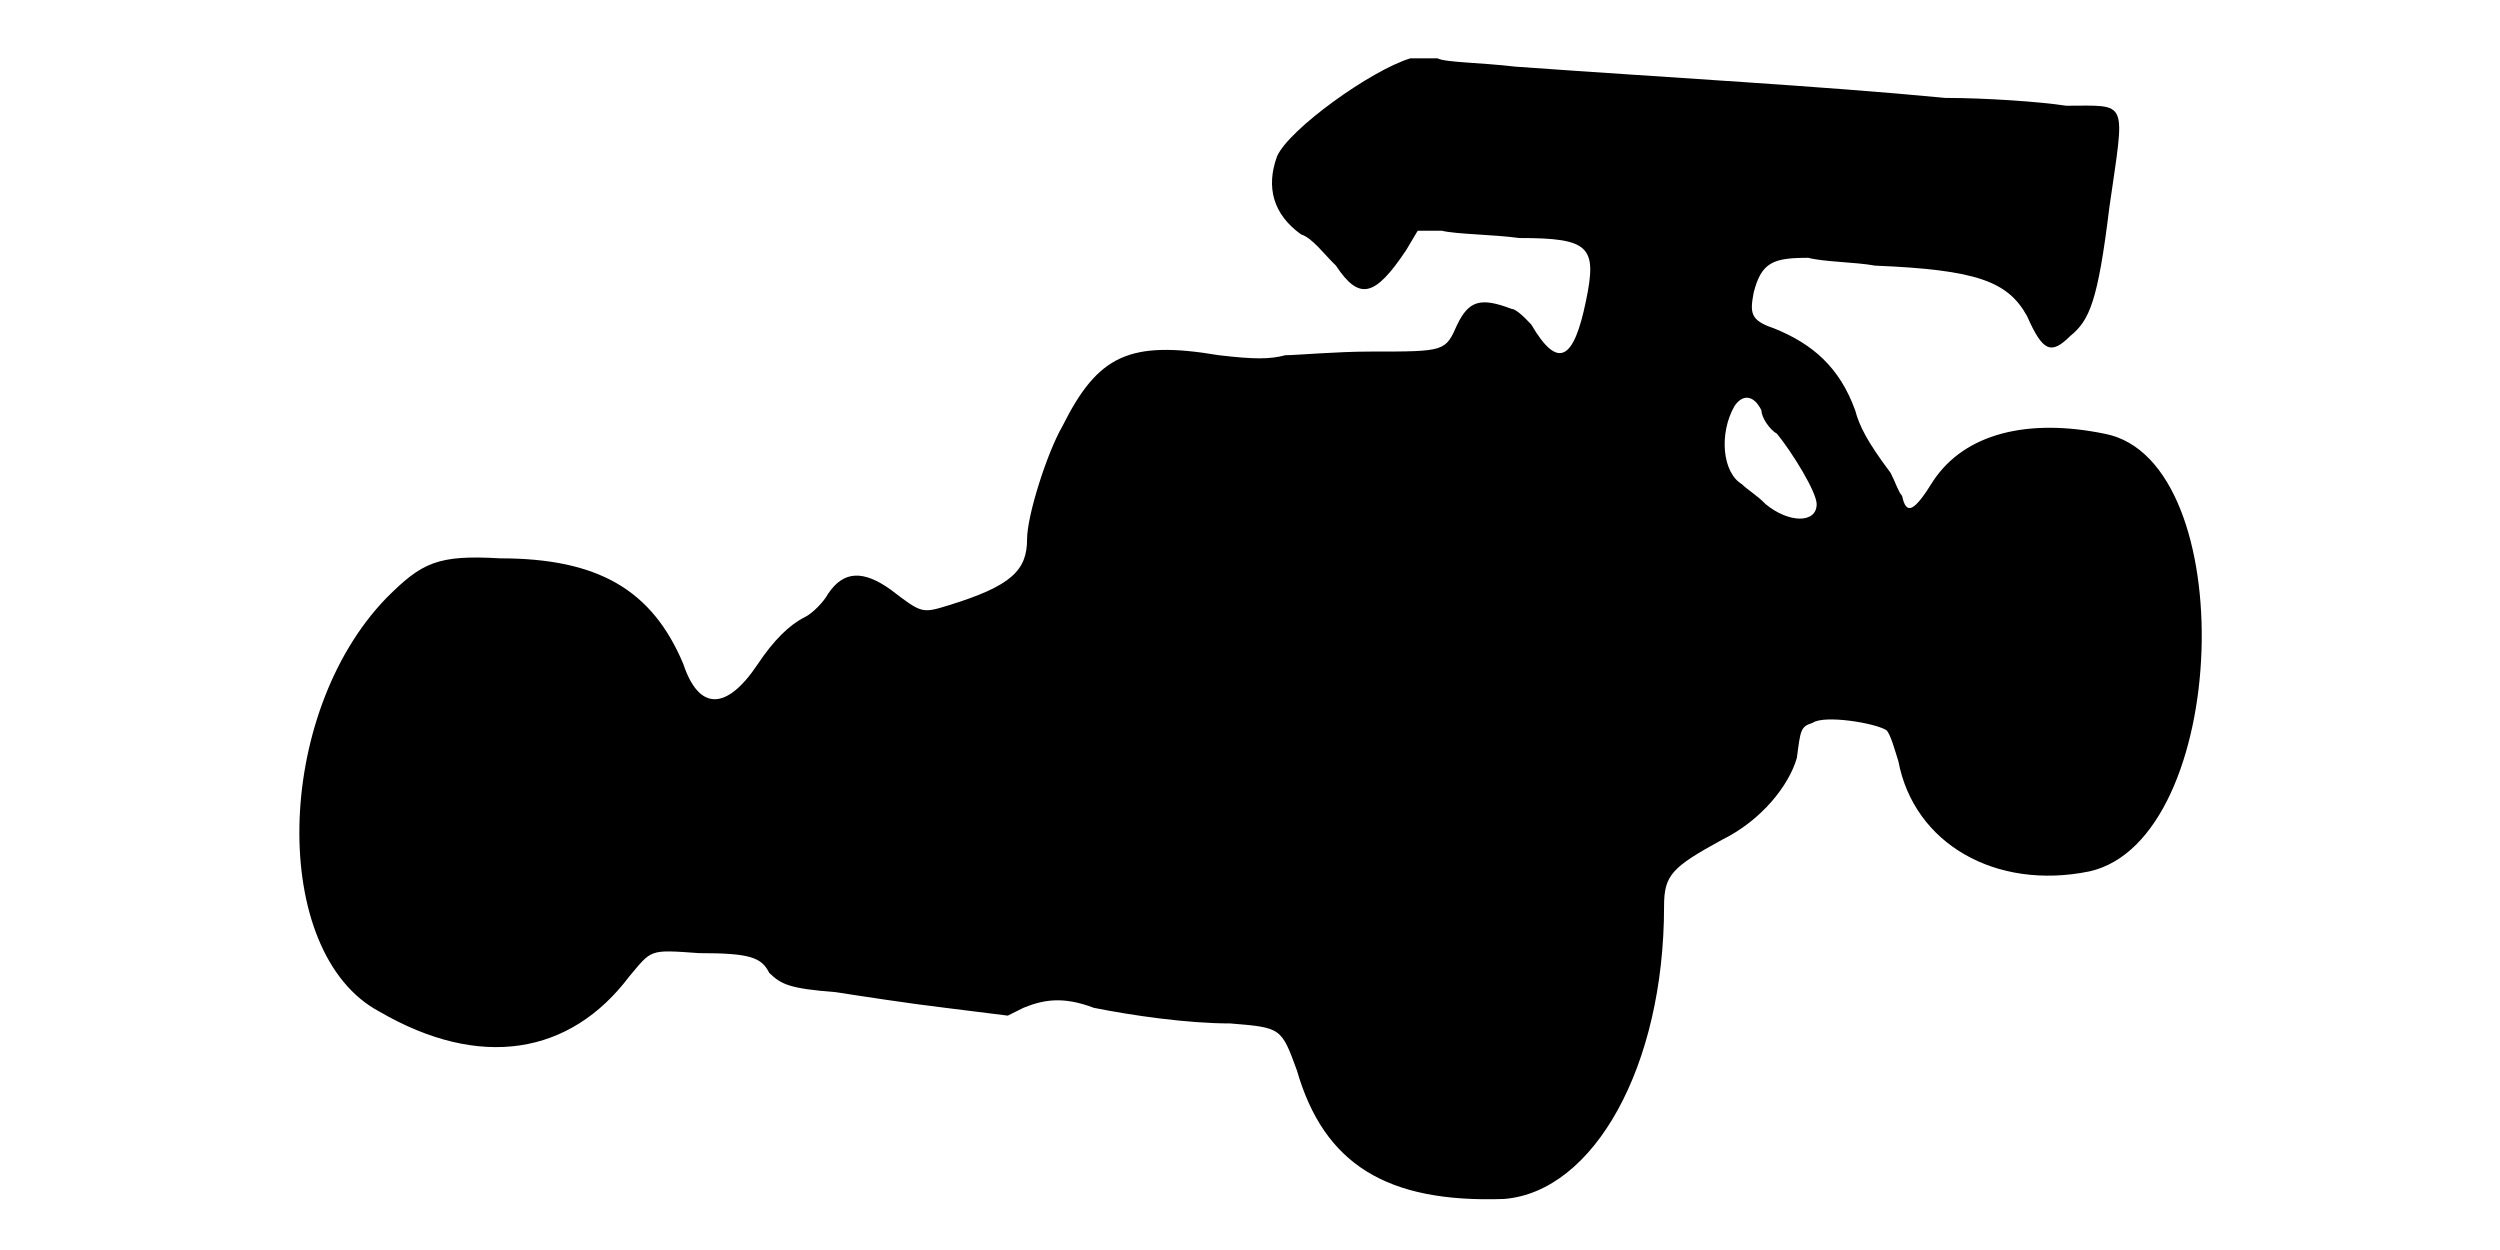
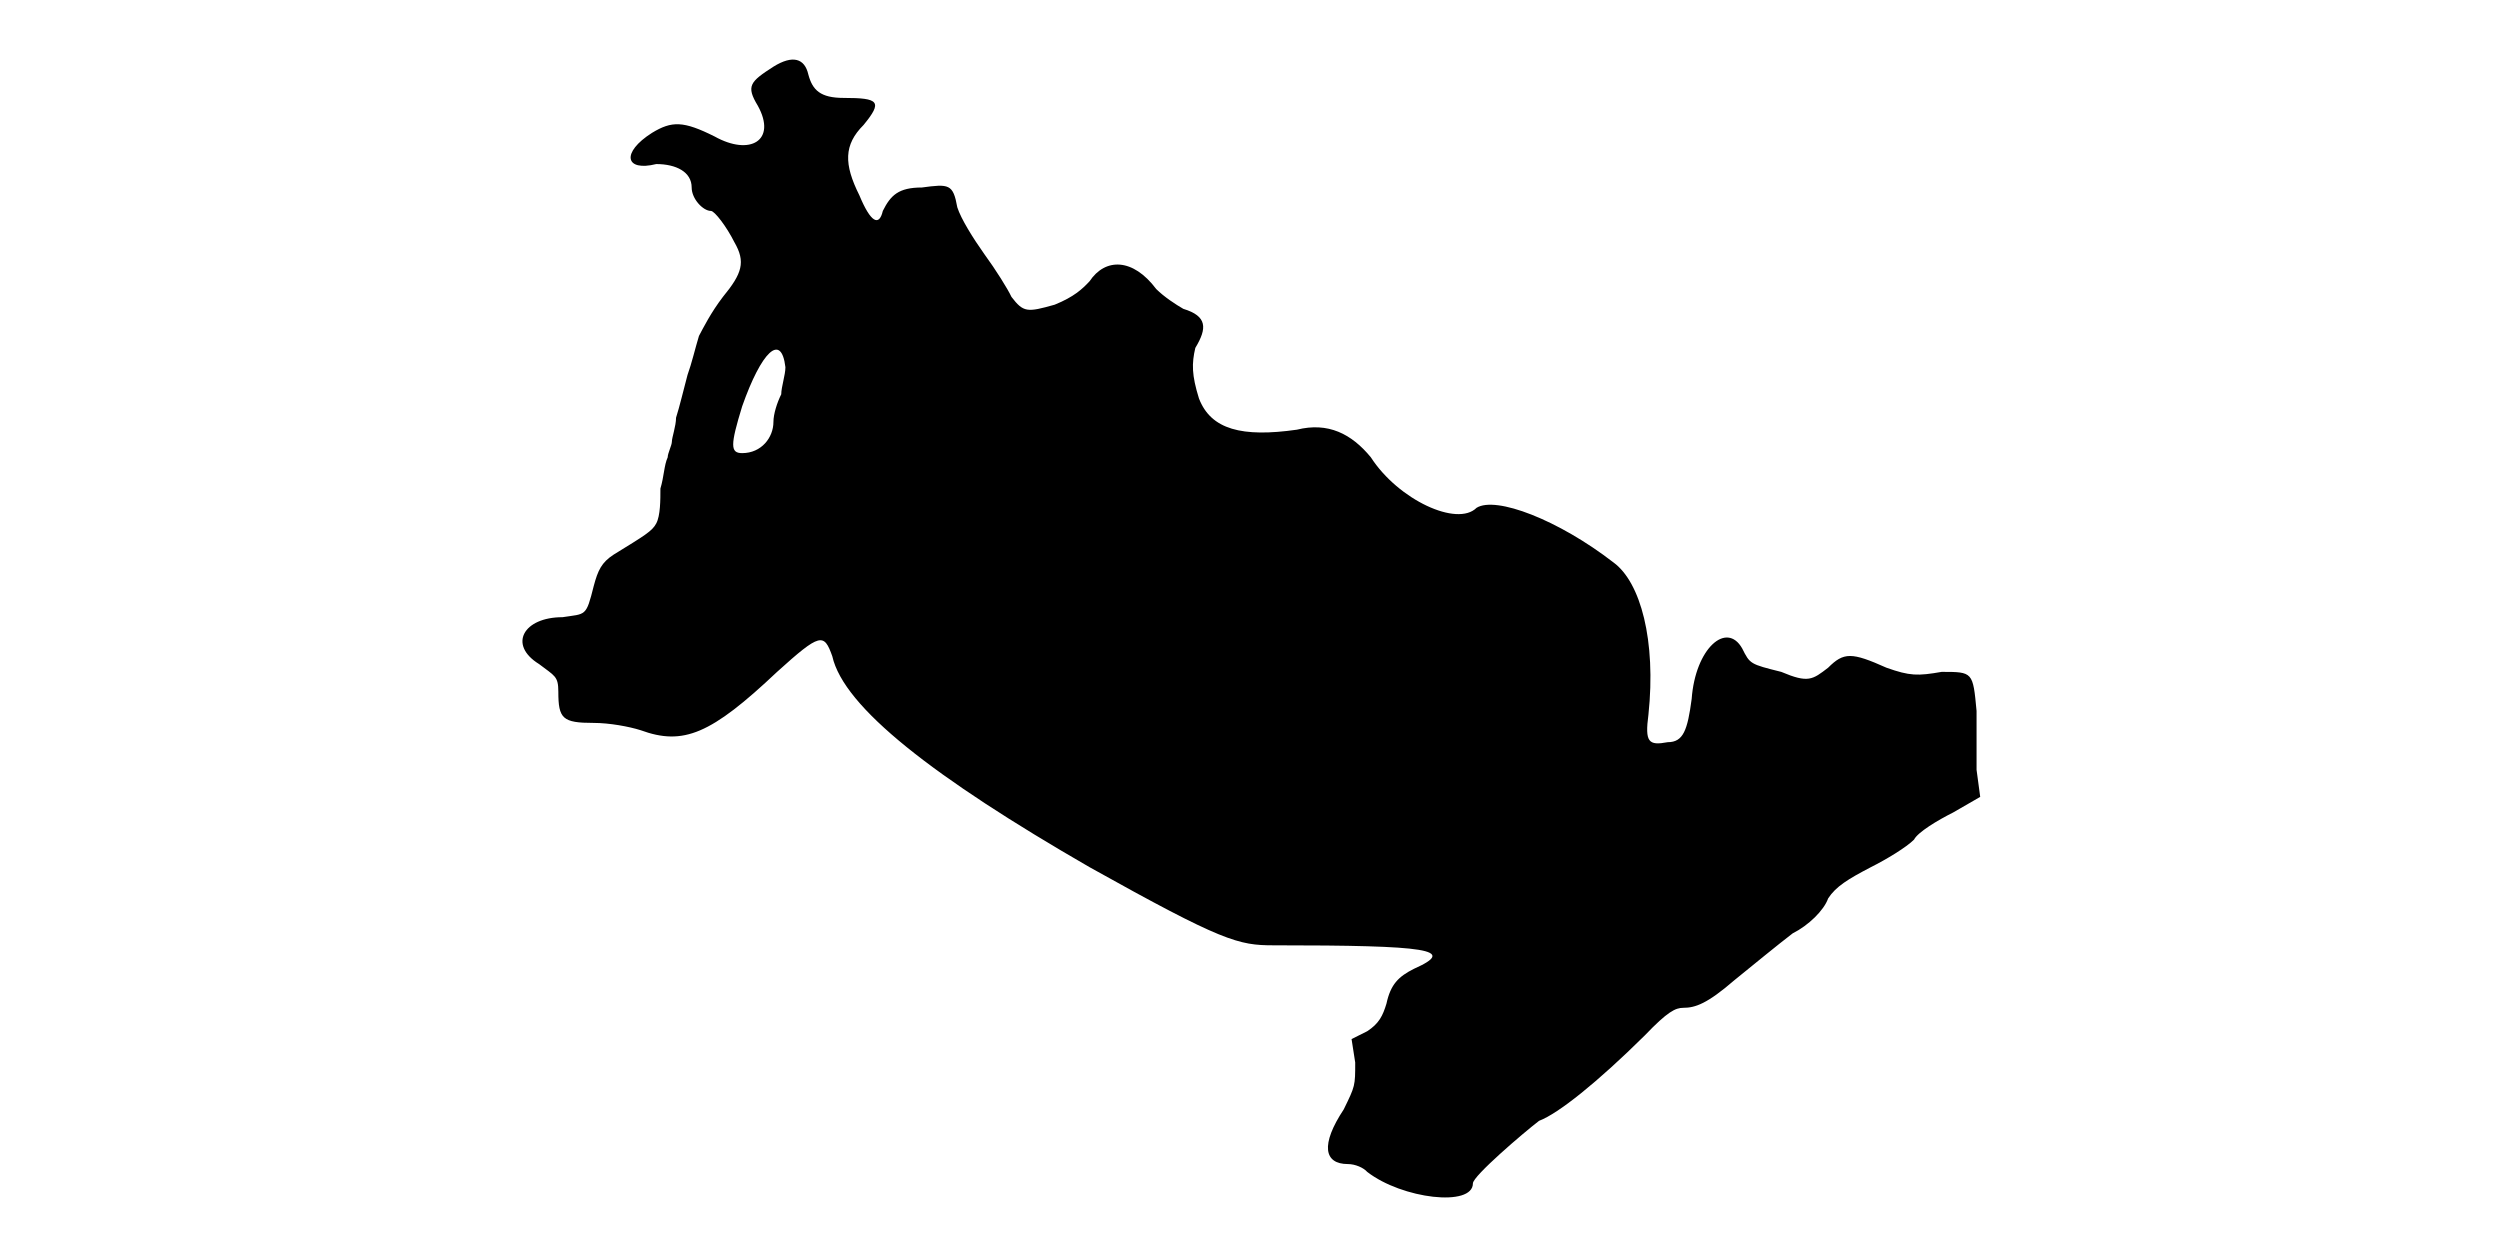
<svg xmlns="http://www.w3.org/2000/svg" viewBox="0 0 48 24">
-   <path d="M27.08 1.12c-.76.23-2.33 1.36-2.56 1.88-.22.6-.07 1.12.46 1.5.22.07.44.38.67.6.45.68.75.6 1.35-.3l.22-.37.46 0c.3.07.97.07 1.49.14 1.35 0 1.5.16 1.28 1.21-.23 1.12-.53 1.34-1.05.45-.15-.16-.3-.3-.38-.3-.6-.23-.82-.15-1.04.3-.23.52-.23.52-1.66.52-.67 0-1.42.07-1.64.07-.3.08-.6.08-1.28 0-1.72-.29-2.32 0-3 1.36-.3.52-.68 1.72-.68 2.17 0 .6-.3.9-1.5 1.27-.52.16-.52.16-1.12-.3-.52-.37-.9-.37-1.2.08-.08.15-.3.38-.45.45-.3.15-.6.45-.9.9-.6.9-1.13.9-1.43 0-.6-1.43-1.64-2.03-3.52-2.03-1.2-.07-1.5.08-2.18.76-2.17 2.24-2.24 6.82-.14 7.94 1.94 1.13 3.67.83 4.8-.67.44-.52.37-.52 1.34-.45.98 0 1.2.08 1.35.38.23.22.38.3 1.28.37.45.07 1.42.22 2.1.3l1.2.15.3-.15c.37-.15.75-.23 1.35 0 .75.15 1.8.3 2.62.3.98.08.98.08 1.28.9.52 1.8 1.72 2.55 3.98 2.47 1.72-.14 3.07-2.54 3.07-5.62 0-.6.15-.75 1.12-1.28.75-.37 1.28-1.04 1.43-1.57.07-.53.07-.6.3-.67.22-.16 1.2 0 1.42.14.08.08.16.38.23.6.3 1.58 1.87 2.48 3.67 2.11 2.7-.61 2.93-7.88.3-8.4-1.5-.31-2.7 0-3.3.9-.37.6-.52.67-.6.29-.07-.07-.14-.29-.22-.44-.45-.6-.6-.9-.68-1.2-.3-.83-.82-1.28-1.57-1.58-.45-.15-.45-.3-.38-.68.15-.59.38-.67 1.05-.67.3.08.9.08 1.28.15 1.95.08 2.55.3 2.92.97.3.68.46.75.83.38.37-.3.53-.67.75-2.47.3-2.1.38-1.95-.83-1.95-.52-.08-1.57-.15-2.32-.15-2.4-.23-5.18-.38-8.25-.6-.68-.08-1.35-.08-1.5-.16-.22 0-.45 0-.52 0zm6.74 6.76c0 .14.16.37.3.45.3.37.76 1.12.76 1.35 0 .37-.53.37-.98 0-.15-.16-.38-.3-.45-.38-.38-.22-.45-.97-.15-1.5.15-.23.37-.23.52.08z" />
+   <path d="M14.85 1.28c-.45.29-.53.37-.3.75.37.67-.15.97-.83.59-.6-.3-.82-.3-1.2-.07-.6.38-.52.75.08.6.38 0 .68.15.68.45 0 .22.22.45.37.45.07 0 .3.3.45.6.22.38.15.6-.22 1.05-.23.3-.38.6-.46.75-.07.23-.14.53-.22.75-.08.3-.15.6-.22.82 0 .16-.08.38-.08.46 0 .07-.08.22-.08.3-.07.15-.07.37-.14.6 0 .22 0 .52-.08.67-.08.15-.22.23-.82.6-.23.15-.3.3-.38.6-.15.6-.15.53-.6.6-.75 0-1.05.53-.45.9.3.23.37.23.37.53 0 .52.08.6.68.6.3 0 .68.07.9.14.82.3 1.35.08 2.62-1.12.83-.75.9-.75 1.06-.3.22.98 1.94 2.32 4.94 4.05 2.56 1.43 2.86 1.5 3.53 1.5 3 0 3.53.08 2.7.45-.3.15-.45.3-.53.67-.07.23-.14.38-.37.53l-.3.15.07.45c0 .45 0 .45-.22.9-.45.68-.38 1.05.08 1.05.14 0 .3.07.37.15.67.52 2.03.68 2.03.22 0-.14.97-.97 1.27-1.2.37-.14 1.12-.74 2.03-1.64.44-.46.59-.53.74-.53.23 0 .46-.08.98-.53.37-.3.82-.67 1.12-.9.3-.15.6-.44.68-.67.15-.23.38-.37.82-.6.3-.15.68-.38.83-.53.07-.14.45-.37.75-.52l.52-.3-.07-.52c0-.3 0-.76 0-1.13-.07-.75-.07-.75-.67-.75-.46.08-.61.08-1.06-.08-.67-.3-.82-.3-1.12 0-.3.23-.38.3-.9.08-.6-.15-.6-.15-.75-.45-.3-.53-.9 0-.97.97-.08.6-.16.83-.46.83-.37.07-.44 0-.37-.53.15-1.42-.15-2.54-.67-2.92-1.06-.82-2.26-1.28-2.63-1.05-.37.37-1.5-.15-2.03-.97-.37-.45-.82-.68-1.42-.53-1.05.15-1.65 0-1.88-.6-.14-.45-.14-.67-.07-.97.23-.38.23-.61-.23-.75-.14-.08-.37-.23-.52-.38-.45-.6-.98-.6-1.28-.15-.14.15-.3.3-.67.45-.53.15-.6.15-.83-.15-.07-.15-.3-.52-.52-.82-.22-.31-.45-.68-.52-.9-.08-.45-.16-.45-.68-.38-.45 0-.6.15-.75.45-.07.3-.23.23-.45-.3-.3-.6-.3-.97.08-1.35.37-.45.3-.52-.38-.52-.45 0-.6-.15-.68-.45-.07-.31-.3-.38-.67-.15zm.23 5.77c0 .15-.08.38-.08.52-.08.16-.15.38-.15.53 0 .3-.23.6-.6.6-.23 0-.23-.15 0-.9.37-1.05.75-1.42.83-.75z" />
</svg>
